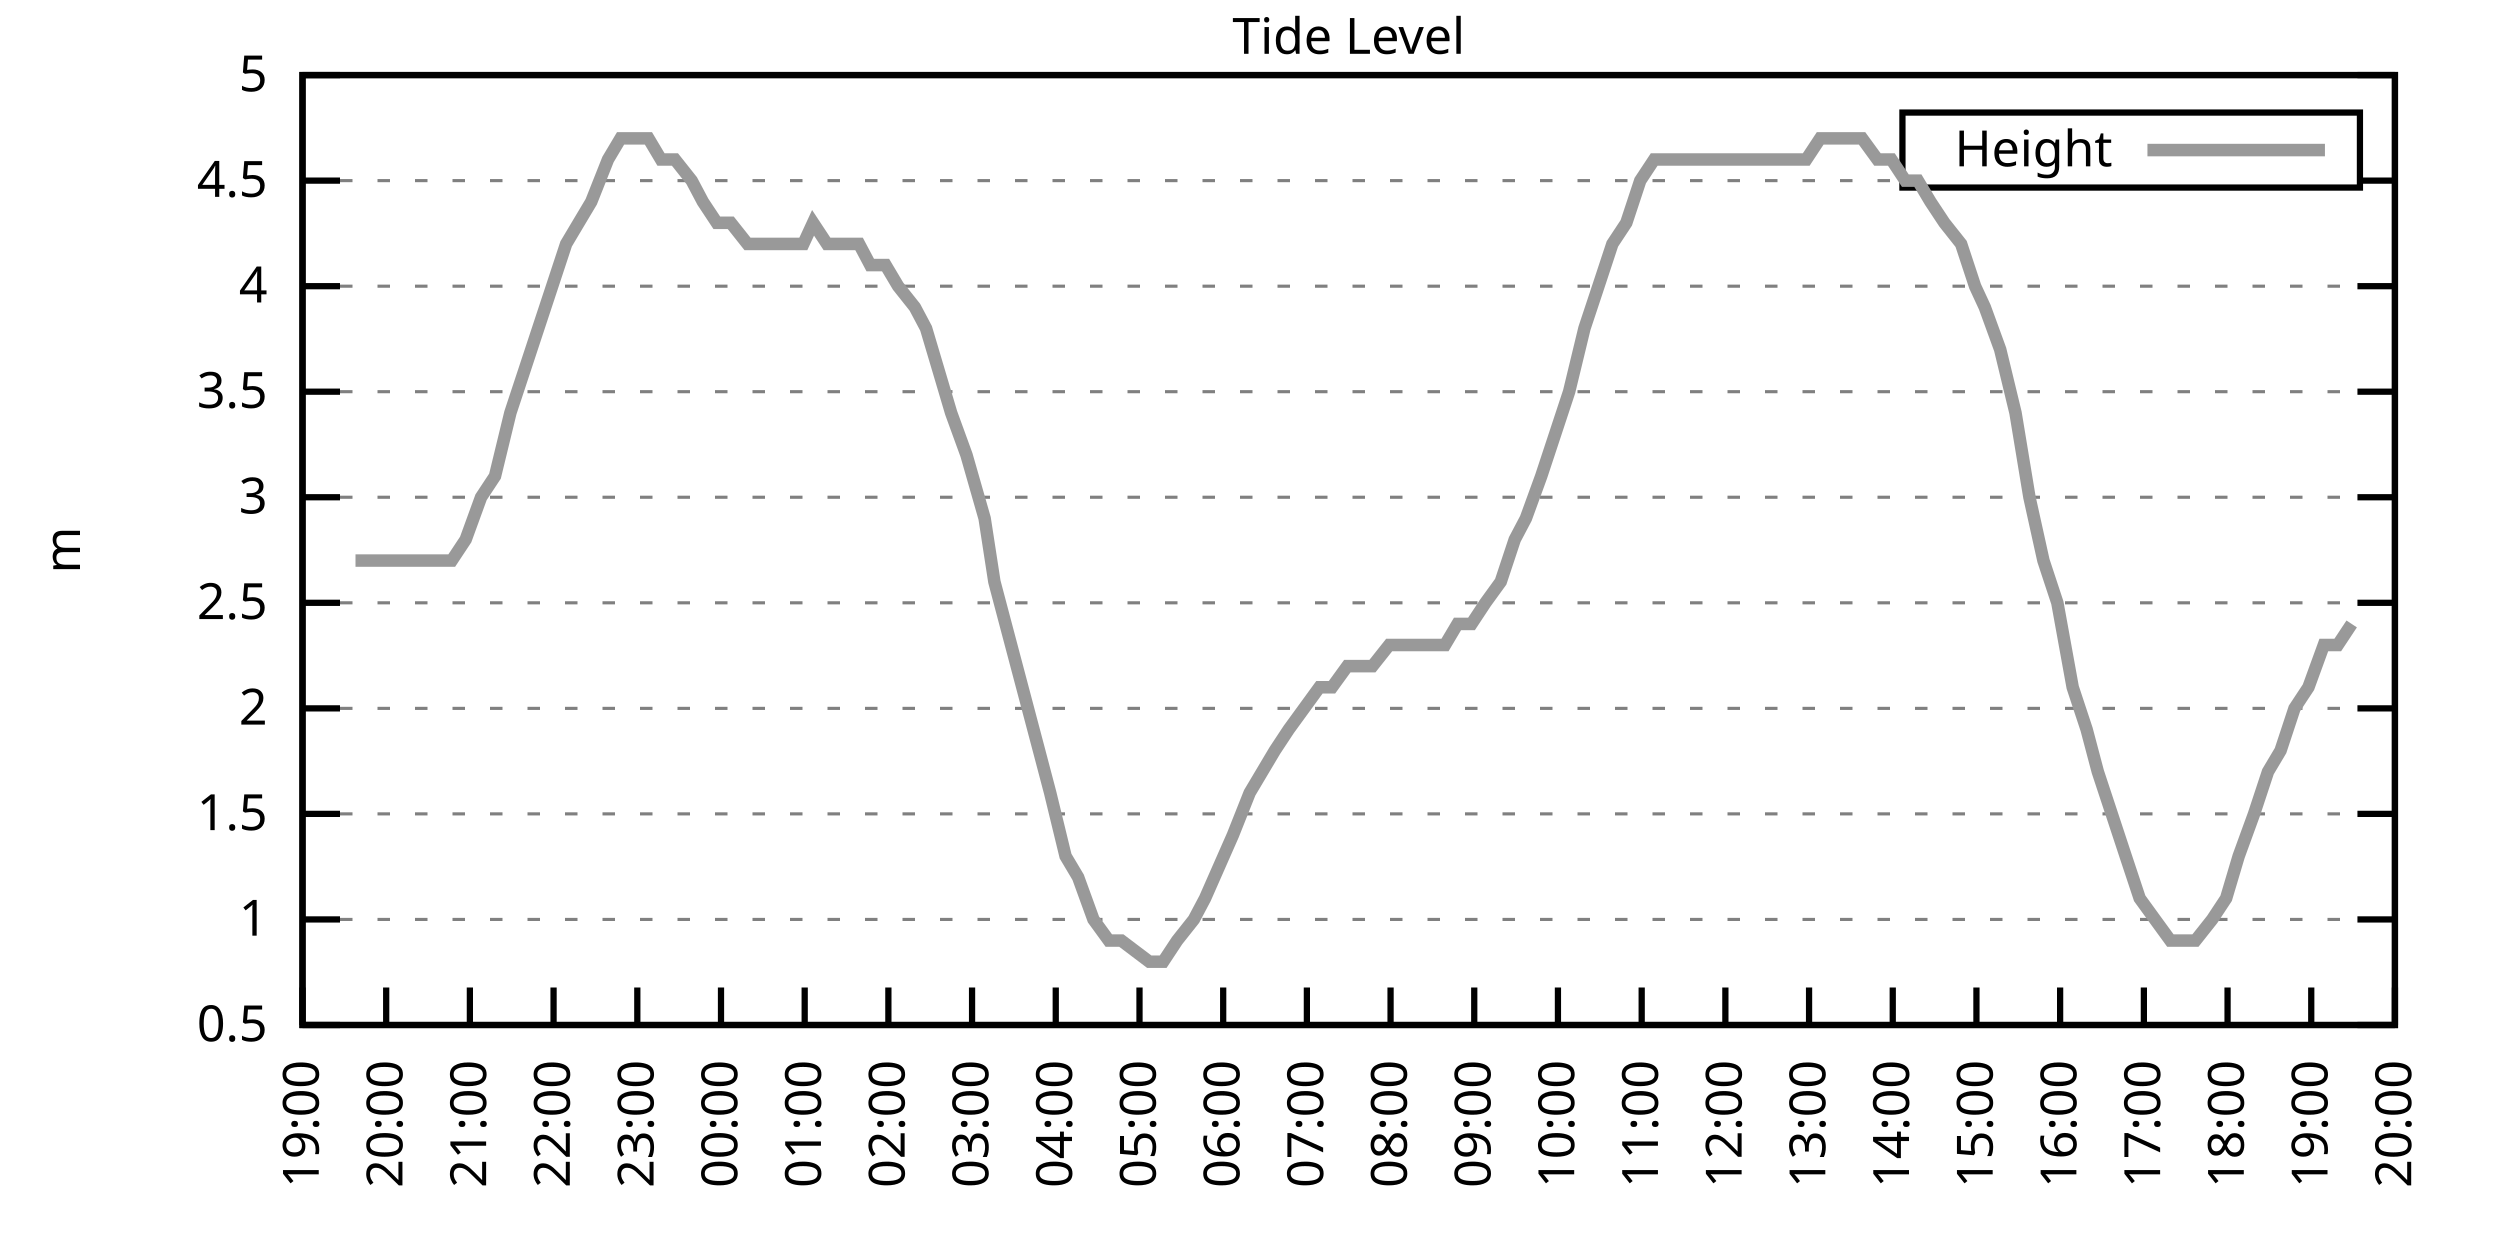
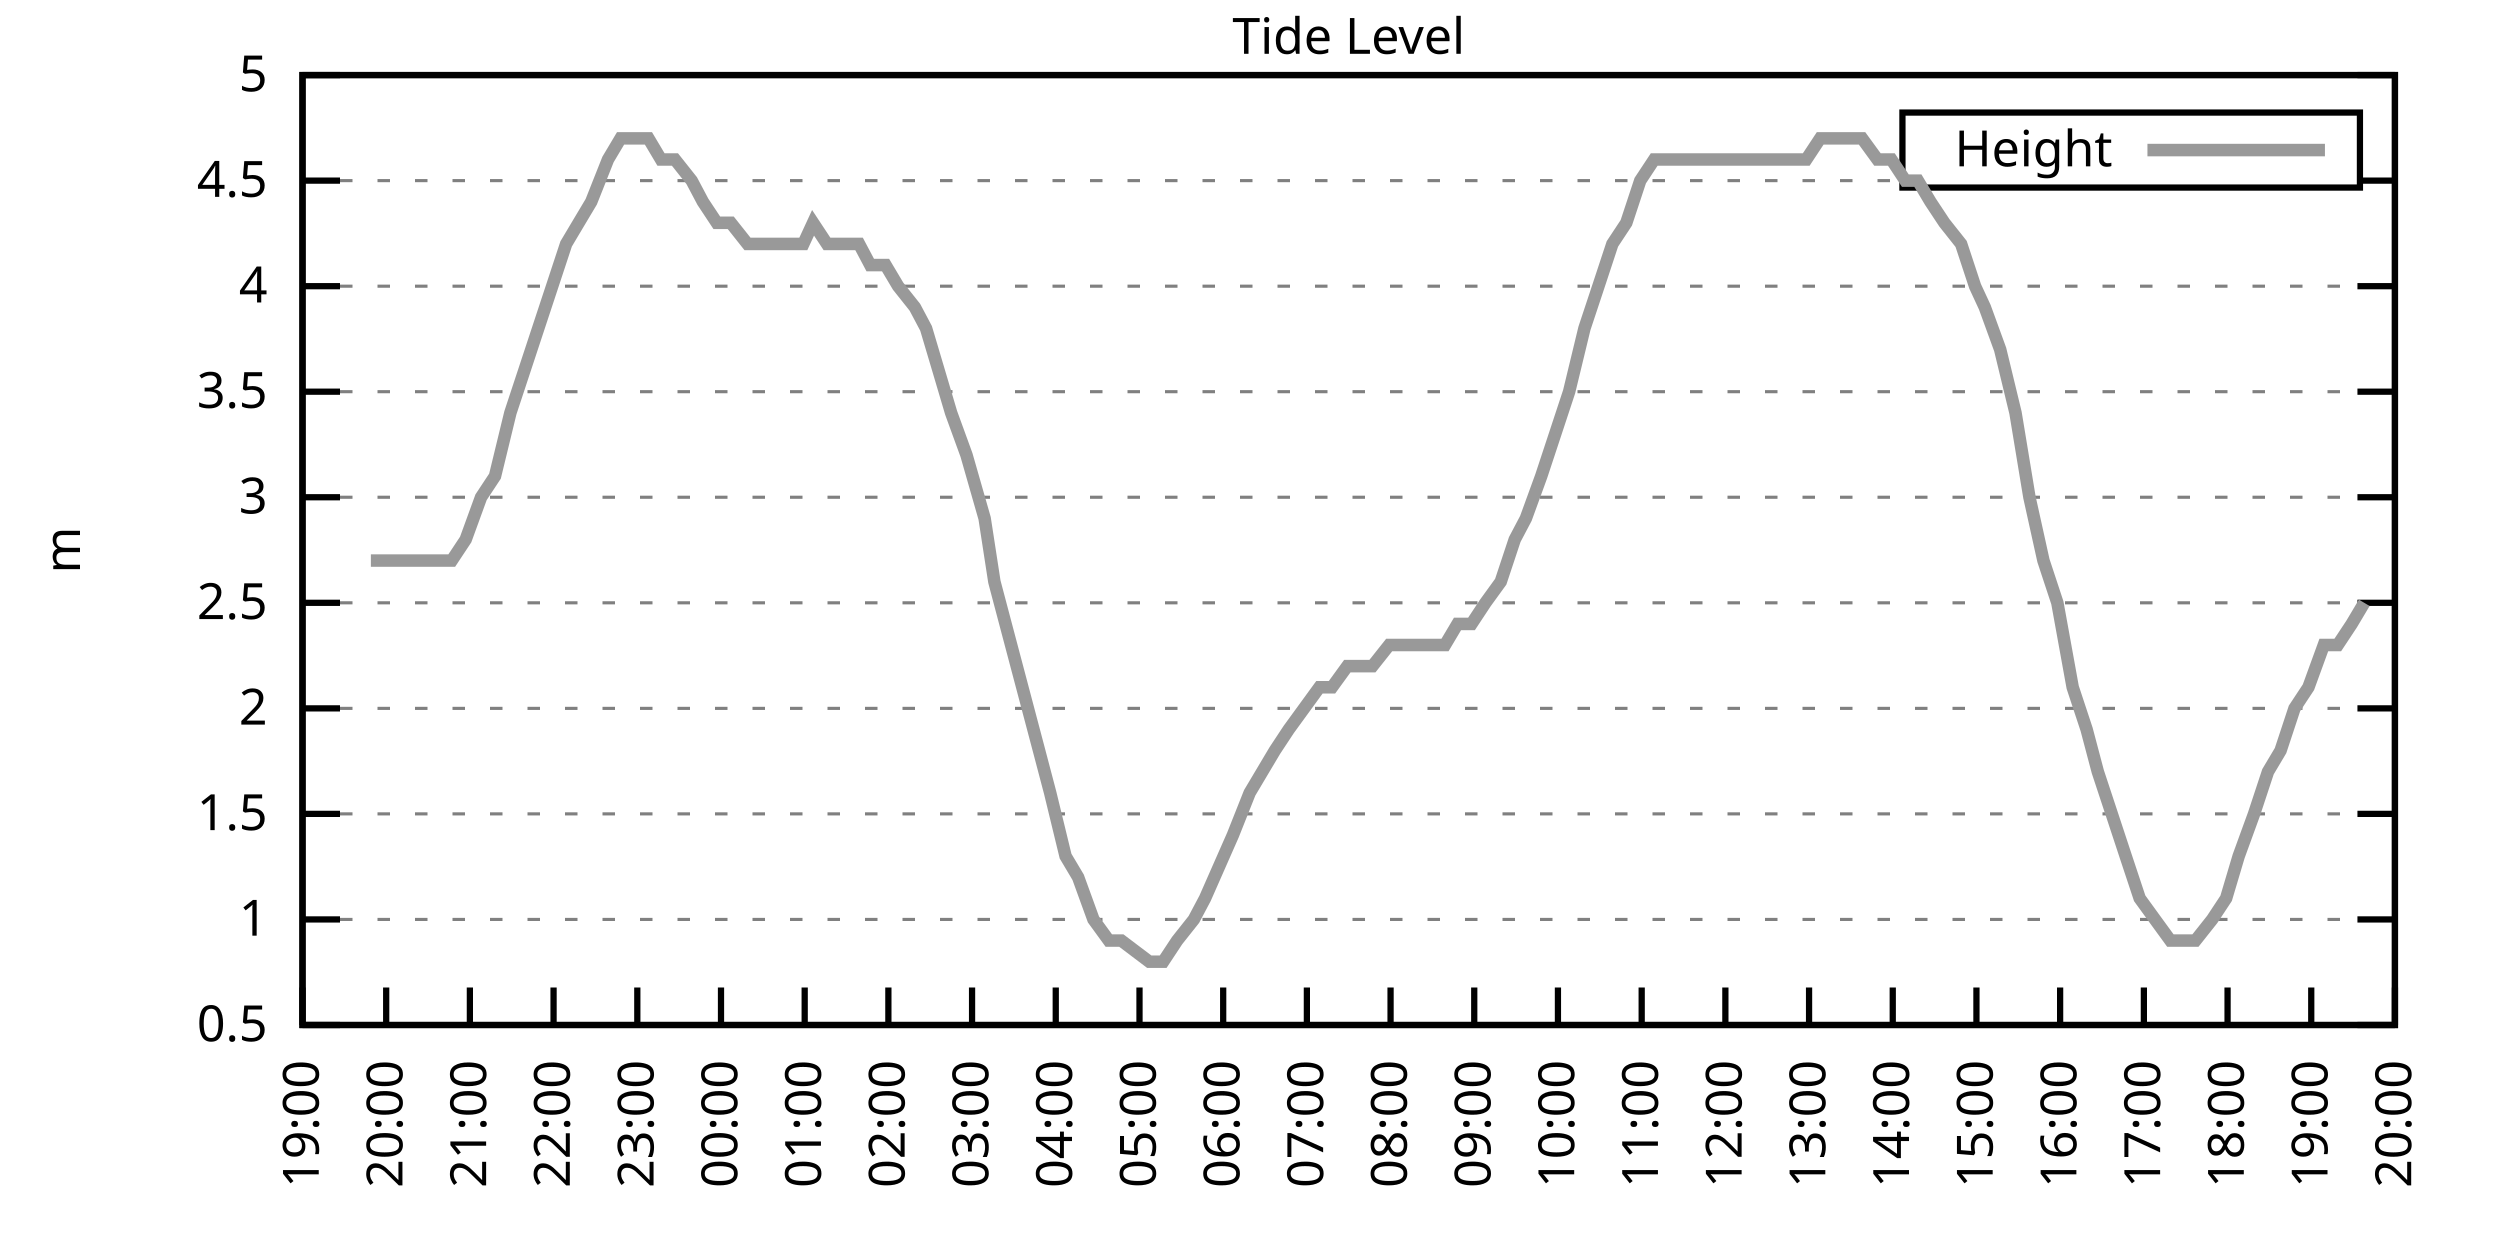
<svg xmlns="http://www.w3.org/2000/svg" xmlns:xlink="http://www.w3.org/1999/xlink" width="400" height="200" viewBox="0 0 400 200">
  <g id="gnuplot_canvas">
    <rect x="0" y="0" width="400" height="200" fill="none" />
    <defs>
      <circle id="gpDot" r="0.5" stroke-width="0.5" stroke="currentColor" />
      <path id="gpPt0" stroke-width="0.333" stroke="currentColor" d="M-1,0 h2 M0,-1 v2" />
      <path id="gpPt1" stroke-width="0.333" stroke="currentColor" d="M-1,-1 L1,1 M1,-1 L-1,1" />
      <path id="gpPt2" stroke-width="0.333" stroke="currentColor" d="M-1,0 L1,0 M0,-1 L0,1 M-1,-1 L1,1 M-1,1 L1,-1" />
      <rect id="gpPt3" stroke-width="0.333" stroke="currentColor" x="-1" y="-1" width="2" height="2" />
      <rect id="gpPt4" stroke-width="0.333" stroke="currentColor" fill="currentColor" x="-1" y="-1" width="2" height="2" />
      <circle id="gpPt5" stroke-width="0.333" stroke="currentColor" cx="0" cy="0" r="1" />
      <use xlink:href="#gpPt5" id="gpPt6" fill="currentColor" stroke="none" />
      <path id="gpPt7" stroke-width="0.333" stroke="currentColor" d="M0,-1.33 L-1.33,0.67 L1.33,0.67 z" />
      <use xlink:href="#gpPt7" id="gpPt8" fill="currentColor" stroke="none" />
      <use xlink:href="#gpPt7" id="gpPt9" stroke="currentColor" transform="rotate(180)" />
      <use xlink:href="#gpPt9" id="gpPt10" fill="currentColor" stroke="none" />
      <use xlink:href="#gpPt3" id="gpPt11" stroke="currentColor" transform="rotate(45)" />
      <use xlink:href="#gpPt11" id="gpPt12" fill="currentColor" stroke="none" />
      <path id="gpPt13" stroke-width="0.333" stroke="currentColor" d="M0,1.330 L1.265,0.411 L0.782,-1.067 L-0.782,-1.076 L-1.265,0.411 z" />
      <use xlink:href="#gpPt13" id="gpPt14" fill="currentColor" stroke="none" />
      <filter id="textbox" filterUnits="objectBoundingBox" x="0" y="0" height="1" width="1">
        <feFlood flood-color="white" flood-opacity="1" result="bgnd" />
        <feComposite in="SourceGraphic" in2="bgnd" operator="atop" />
      </filter>
      <filter id="greybox" filterUnits="objectBoundingBox" x="0" y="0" height="1" width="1">
        <feFlood flood-color="lightgrey" flood-opacity="1" result="grey" />
        <feComposite in="SourceGraphic" in2="grey" operator="atop" />
      </filter>
    </defs>
    <g fill="none" color="white" stroke="currentColor" stroke-width="1.00" stroke-linecap="butt" stroke-linejoin="miter">
</g>
    <g fill="none" color="black" stroke="currentColor" stroke-width="1.00" stroke-linecap="butt" stroke-linejoin="miter">
      <g stroke="none" shape-rendering="crispEdges">
        <polygon fill="rgb(255, 255, 255)" points="48.40,164.00 383.18,164.00 383.18,12.02 48.40,12.02 " />
      </g>
    </g>
    <g fill="none" color="black" stroke="currentColor" stroke-width="1.00" stroke-linecap="butt" stroke-linejoin="miter">
</g>
    <g fill="none" color="black" stroke="black" stroke-width="0.50" stroke-linecap="butt" stroke-linejoin="miter">
</g>
    <g fill="none" color="gray" stroke="currentColor" stroke-width="0.50" stroke-linecap="butt" stroke-linejoin="miter">
      <path stroke="gray" stroke-dasharray="2,4" class="gridline" d="M48.40,164.00 L383.19,164.00  " />
    </g>
    <g fill="none" color="gray" stroke="gray" stroke-width="1.00" stroke-linecap="butt" stroke-linejoin="miter">
</g>
    <g fill="none" color="black" stroke="currentColor" stroke-width="1.00" stroke-linecap="butt" stroke-linejoin="miter">
      <path stroke="black" d="M48.40,164.00 L54.40,164.00 M383.19,164.00 L377.19,164.00  " />
      <g transform="translate(42.80,166.60)" stroke="none" fill="black" font-family="Sans" font-size="8.00" text-anchor="end">
        <text>
          <tspan font-family="Sans"> 0.5</tspan>
        </text>
      </g>
    </g>
    <g fill="none" color="black" stroke="currentColor" stroke-width="1.00" stroke-linecap="butt" stroke-linejoin="miter">
</g>
    <g fill="none" color="black" stroke="black" stroke-width="0.50" stroke-linecap="butt" stroke-linejoin="miter">
</g>
    <g fill="none" color="gray" stroke="currentColor" stroke-width="0.50" stroke-linecap="butt" stroke-linejoin="miter">
      <path stroke="gray" stroke-dasharray="2,4" class="gridline" d="M48.40,147.11 L383.19,147.11  " />
    </g>
    <g fill="none" color="gray" stroke="gray" stroke-width="1.00" stroke-linecap="butt" stroke-linejoin="miter">
</g>
    <g fill="none" color="black" stroke="currentColor" stroke-width="1.00" stroke-linecap="butt" stroke-linejoin="miter">
      <path stroke="black" d="M48.40,147.11 L54.40,147.11 M383.19,147.11 L377.19,147.11  " />
      <g transform="translate(42.80,149.71)" stroke="none" fill="black" font-family="Sans" font-size="8.00" text-anchor="end">
        <text>
          <tspan font-family="Sans"> 1</tspan>
        </text>
      </g>
    </g>
    <g fill="none" color="black" stroke="currentColor" stroke-width="1.00" stroke-linecap="butt" stroke-linejoin="miter">
</g>
    <g fill="none" color="black" stroke="black" stroke-width="0.50" stroke-linecap="butt" stroke-linejoin="miter">
</g>
    <g fill="none" color="gray" stroke="currentColor" stroke-width="0.50" stroke-linecap="butt" stroke-linejoin="miter">
      <path stroke="gray" stroke-dasharray="2,4" class="gridline" d="M48.40,130.22 L383.19,130.22  " />
    </g>
    <g fill="none" color="gray" stroke="gray" stroke-width="1.00" stroke-linecap="butt" stroke-linejoin="miter">
</g>
    <g fill="none" color="black" stroke="currentColor" stroke-width="1.00" stroke-linecap="butt" stroke-linejoin="miter">
      <path stroke="black" d="M48.40,130.22 L54.40,130.22 M383.19,130.22 L377.19,130.22  " />
      <g transform="translate(42.80,132.82)" stroke="none" fill="black" font-family="Sans" font-size="8.00" text-anchor="end">
        <text>
          <tspan font-family="Sans"> 1.5</tspan>
        </text>
      </g>
    </g>
    <g fill="none" color="black" stroke="currentColor" stroke-width="1.00" stroke-linecap="butt" stroke-linejoin="miter">
</g>
    <g fill="none" color="black" stroke="black" stroke-width="0.50" stroke-linecap="butt" stroke-linejoin="miter">
</g>
    <g fill="none" color="gray" stroke="currentColor" stroke-width="0.50" stroke-linecap="butt" stroke-linejoin="miter">
      <path stroke="gray" stroke-dasharray="2,4" class="gridline" d="M48.40,113.34 L383.19,113.34  " />
    </g>
    <g fill="none" color="gray" stroke="gray" stroke-width="1.00" stroke-linecap="butt" stroke-linejoin="miter">
</g>
    <g fill="none" color="black" stroke="currentColor" stroke-width="1.00" stroke-linecap="butt" stroke-linejoin="miter">
      <path stroke="black" d="M48.40,113.34 L54.40,113.34 M383.19,113.34 L377.19,113.34  " />
      <g transform="translate(42.80,115.94)" stroke="none" fill="black" font-family="Sans" font-size="8.00" text-anchor="end">
        <text>
          <tspan font-family="Sans"> 2</tspan>
        </text>
      </g>
    </g>
    <g fill="none" color="black" stroke="currentColor" stroke-width="1.00" stroke-linecap="butt" stroke-linejoin="miter">
</g>
    <g fill="none" color="black" stroke="black" stroke-width="0.50" stroke-linecap="butt" stroke-linejoin="miter">
</g>
    <g fill="none" color="gray" stroke="currentColor" stroke-width="0.50" stroke-linecap="butt" stroke-linejoin="miter">
      <path stroke="gray" stroke-dasharray="2,4" class="gridline" d="M48.40,96.45 L383.19,96.45  " />
    </g>
    <g fill="none" color="gray" stroke="gray" stroke-width="1.00" stroke-linecap="butt" stroke-linejoin="miter">
</g>
    <g fill="none" color="black" stroke="currentColor" stroke-width="1.00" stroke-linecap="butt" stroke-linejoin="miter">
      <path stroke="black" d="M48.40,96.45 L54.40,96.45 M383.19,96.45 L377.19,96.45  " />
      <g transform="translate(42.80,99.05)" stroke="none" fill="black" font-family="Sans" font-size="8.00" text-anchor="end">
        <text>
          <tspan font-family="Sans"> 2.5</tspan>
        </text>
      </g>
    </g>
    <g fill="none" color="black" stroke="currentColor" stroke-width="1.00" stroke-linecap="butt" stroke-linejoin="miter">
</g>
    <g fill="none" color="black" stroke="black" stroke-width="0.50" stroke-linecap="butt" stroke-linejoin="miter">
</g>
    <g fill="none" color="gray" stroke="currentColor" stroke-width="0.50" stroke-linecap="butt" stroke-linejoin="miter">
      <path stroke="gray" stroke-dasharray="2,4" class="gridline" d="M48.40,79.56 L383.19,79.56  " />
    </g>
    <g fill="none" color="gray" stroke="gray" stroke-width="1.00" stroke-linecap="butt" stroke-linejoin="miter">
</g>
    <g fill="none" color="black" stroke="currentColor" stroke-width="1.00" stroke-linecap="butt" stroke-linejoin="miter">
      <path stroke="black" d="M48.40,79.56 L54.40,79.56 M383.19,79.56 L377.19,79.56  " />
      <g transform="translate(42.80,82.16)" stroke="none" fill="black" font-family="Sans" font-size="8.00" text-anchor="end">
        <text>
          <tspan font-family="Sans"> 3</tspan>
        </text>
      </g>
    </g>
    <g fill="none" color="black" stroke="currentColor" stroke-width="1.00" stroke-linecap="butt" stroke-linejoin="miter">
</g>
    <g fill="none" color="black" stroke="black" stroke-width="0.50" stroke-linecap="butt" stroke-linejoin="miter">
</g>
    <g fill="none" color="gray" stroke="currentColor" stroke-width="0.50" stroke-linecap="butt" stroke-linejoin="miter">
      <path stroke="gray" stroke-dasharray="2,4" class="gridline" d="M48.40,62.67 L383.19,62.67  " />
    </g>
    <g fill="none" color="gray" stroke="gray" stroke-width="1.00" stroke-linecap="butt" stroke-linejoin="miter">
</g>
    <g fill="none" color="black" stroke="currentColor" stroke-width="1.00" stroke-linecap="butt" stroke-linejoin="miter">
      <path stroke="black" d="M48.40,62.67 L54.40,62.67 M383.19,62.67 L377.19,62.67  " />
      <g transform="translate(42.80,65.27)" stroke="none" fill="black" font-family="Sans" font-size="8.00" text-anchor="end">
        <text>
          <tspan font-family="Sans"> 3.5</tspan>
        </text>
      </g>
    </g>
    <g fill="none" color="black" stroke="currentColor" stroke-width="1.00" stroke-linecap="butt" stroke-linejoin="miter">
</g>
    <g fill="none" color="black" stroke="black" stroke-width="0.50" stroke-linecap="butt" stroke-linejoin="miter">
</g>
    <g fill="none" color="gray" stroke="currentColor" stroke-width="0.50" stroke-linecap="butt" stroke-linejoin="miter">
      <path stroke="gray" stroke-dasharray="2,4" class="gridline" d="M48.40,45.79 L383.19,45.79  " />
    </g>
    <g fill="none" color="gray" stroke="gray" stroke-width="1.00" stroke-linecap="butt" stroke-linejoin="miter">
</g>
    <g fill="none" color="black" stroke="currentColor" stroke-width="1.00" stroke-linecap="butt" stroke-linejoin="miter">
      <path stroke="black" d="M48.40,45.79 L54.40,45.79 M383.19,45.79 L377.19,45.79  " />
      <g transform="translate(42.80,48.39)" stroke="none" fill="black" font-family="Sans" font-size="8.00" text-anchor="end">
        <text>
          <tspan font-family="Sans"> 4</tspan>
        </text>
      </g>
    </g>
    <g fill="none" color="black" stroke="currentColor" stroke-width="1.00" stroke-linecap="butt" stroke-linejoin="miter">
</g>
    <g fill="none" color="black" stroke="black" stroke-width="0.50" stroke-linecap="butt" stroke-linejoin="miter">
</g>
    <g fill="none" color="gray" stroke="currentColor" stroke-width="0.50" stroke-linecap="butt" stroke-linejoin="miter">
      <path stroke="gray" stroke-dasharray="2,4" class="gridline" d="M48.40,28.90 L304.39,28.90 M377.59,28.90 L383.19,28.90  " />
    </g>
    <g fill="none" color="gray" stroke="gray" stroke-width="1.00" stroke-linecap="butt" stroke-linejoin="miter">
</g>
    <g fill="none" color="black" stroke="currentColor" stroke-width="1.00" stroke-linecap="butt" stroke-linejoin="miter">
      <path stroke="black" d="M48.40,28.90 L54.40,28.90 M383.19,28.90 L377.19,28.90  " />
      <g transform="translate(42.80,31.50)" stroke="none" fill="black" font-family="Sans" font-size="8.00" text-anchor="end">
        <text>
          <tspan font-family="Sans"> 4.5</tspan>
        </text>
      </g>
    </g>
    <g fill="none" color="black" stroke="currentColor" stroke-width="1.00" stroke-linecap="butt" stroke-linejoin="miter">
</g>
    <g fill="none" color="black" stroke="black" stroke-width="0.50" stroke-linecap="butt" stroke-linejoin="miter">
</g>
    <g fill="none" color="gray" stroke="currentColor" stroke-width="0.50" stroke-linecap="butt" stroke-linejoin="miter">
      <path stroke="gray" stroke-dasharray="2,4" class="gridline" d="M48.40,12.01 L383.19,12.01  " />
    </g>
    <g fill="none" color="gray" stroke="gray" stroke-width="1.00" stroke-linecap="butt" stroke-linejoin="miter">
</g>
    <g fill="none" color="black" stroke="currentColor" stroke-width="1.00" stroke-linecap="butt" stroke-linejoin="miter">
      <path stroke="black" d="M48.40,12.01 L54.40,12.01 M383.19,12.01 L377.19,12.01  " />
      <g transform="translate(42.80,14.61)" stroke="none" fill="black" font-family="Sans" font-size="8.00" text-anchor="end">
        <text>
          <tspan font-family="Sans"> 5</tspan>
        </text>
      </g>
    </g>
    <g fill="none" color="black" stroke="currentColor" stroke-width="1.00" stroke-linecap="butt" stroke-linejoin="miter">
      <path stroke="black" d="M48.40,164.00 L48.40,158.00  " />
      <g transform="translate(51.00,169.60) rotate(270.00)" stroke="none" fill="black" font-family="Sans" font-size="8.00" text-anchor="end">
        <text>
          <tspan font-family="Sans">19:00</tspan>
        </text>
      </g>
    </g>
    <g fill="none" color="black" stroke="currentColor" stroke-width="1.00" stroke-linecap="butt" stroke-linejoin="miter">
      <path stroke="black" d="M61.79,164.00 L61.79,158.00  " />
      <g transform="translate(64.39,169.60) rotate(270.00)" stroke="none" fill="black" font-family="Sans" font-size="8.00" text-anchor="end">
        <text>
          <tspan font-family="Sans">20:00</tspan>
        </text>
      </g>
    </g>
    <g fill="none" color="black" stroke="currentColor" stroke-width="1.00" stroke-linecap="butt" stroke-linejoin="miter">
      <path stroke="black" d="M75.18,164.00 L75.18,158.00  " />
      <g transform="translate(77.78,169.60) rotate(270.00)" stroke="none" fill="black" font-family="Sans" font-size="8.00" text-anchor="end">
        <text>
          <tspan font-family="Sans">21:00</tspan>
        </text>
      </g>
    </g>
    <g fill="none" color="black" stroke="currentColor" stroke-width="1.00" stroke-linecap="butt" stroke-linejoin="miter">
      <path stroke="black" d="M88.57,164.00 L88.57,158.00  " />
      <g transform="translate(91.17,169.60) rotate(270.00)" stroke="none" fill="black" font-family="Sans" font-size="8.00" text-anchor="end">
        <text>
          <tspan font-family="Sans">22:00</tspan>
        </text>
      </g>
    </g>
    <g fill="none" color="black" stroke="currentColor" stroke-width="1.00" stroke-linecap="butt" stroke-linejoin="miter">
      <path stroke="black" d="M101.97,164.00 L101.97,158.00  " />
      <g transform="translate(104.57,169.60) rotate(270.00)" stroke="none" fill="black" font-family="Sans" font-size="8.00" text-anchor="end">
        <text>
          <tspan font-family="Sans">23:00</tspan>
        </text>
      </g>
    </g>
    <g fill="none" color="black" stroke="currentColor" stroke-width="1.00" stroke-linecap="butt" stroke-linejoin="miter">
      <path stroke="black" d="M115.36,164.00 L115.36,158.00  " />
      <g transform="translate(117.96,169.60) rotate(270.00)" stroke="none" fill="black" font-family="Sans" font-size="8.00" text-anchor="end">
        <text>
          <tspan font-family="Sans">00:00</tspan>
        </text>
      </g>
    </g>
    <g fill="none" color="black" stroke="currentColor" stroke-width="1.00" stroke-linecap="butt" stroke-linejoin="miter">
      <path stroke="black" d="M128.75,164.00 L128.75,158.00  " />
      <g transform="translate(131.35,169.60) rotate(270.00)" stroke="none" fill="black" font-family="Sans" font-size="8.00" text-anchor="end">
        <text>
          <tspan font-family="Sans">01:00</tspan>
        </text>
      </g>
    </g>
    <g fill="none" color="black" stroke="currentColor" stroke-width="1.00" stroke-linecap="butt" stroke-linejoin="miter">
      <path stroke="black" d="M142.14,164.00 L142.14,158.00  " />
      <g transform="translate(144.74,169.60) rotate(270.00)" stroke="none" fill="black" font-family="Sans" font-size="8.00" text-anchor="end">
        <text>
          <tspan font-family="Sans">02:00</tspan>
        </text>
      </g>
    </g>
    <g fill="none" color="black" stroke="currentColor" stroke-width="1.00" stroke-linecap="butt" stroke-linejoin="miter">
      <path stroke="black" d="M155.53,164.00 L155.53,158.00  " />
      <g transform="translate(158.13,169.60) rotate(270.00)" stroke="none" fill="black" font-family="Sans" font-size="8.00" text-anchor="end">
        <text>
          <tspan font-family="Sans">03:00</tspan>
        </text>
      </g>
    </g>
    <g fill="none" color="black" stroke="currentColor" stroke-width="1.00" stroke-linecap="butt" stroke-linejoin="miter">
      <path stroke="black" d="M168.92,164.00 L168.92,158.00  " />
      <g transform="translate(171.52,169.60) rotate(270.00)" stroke="none" fill="black" font-family="Sans" font-size="8.00" text-anchor="end">
        <text>
          <tspan font-family="Sans">04:00</tspan>
        </text>
      </g>
    </g>
    <g fill="none" color="black" stroke="currentColor" stroke-width="1.00" stroke-linecap="butt" stroke-linejoin="miter">
      <path stroke="black" d="M182.32,164.00 L182.32,158.00  " />
      <g transform="translate(184.92,169.60) rotate(270.00)" stroke="none" fill="black" font-family="Sans" font-size="8.00" text-anchor="end">
        <text>
          <tspan font-family="Sans">05:00</tspan>
        </text>
      </g>
    </g>
    <g fill="none" color="black" stroke="currentColor" stroke-width="1.00" stroke-linecap="butt" stroke-linejoin="miter">
      <path stroke="black" d="M195.71,164.00 L195.71,158.00  " />
      <g transform="translate(198.31,169.60) rotate(270.00)" stroke="none" fill="black" font-family="Sans" font-size="8.00" text-anchor="end">
        <text>
          <tspan font-family="Sans">06:00</tspan>
        </text>
      </g>
    </g>
    <g fill="none" color="black" stroke="currentColor" stroke-width="1.00" stroke-linecap="butt" stroke-linejoin="miter">
      <path stroke="black" d="M209.10,164.00 L209.10,158.00  " />
      <g transform="translate(211.70,169.60) rotate(270.00)" stroke="none" fill="black" font-family="Sans" font-size="8.00" text-anchor="end">
        <text>
          <tspan font-family="Sans">07:00</tspan>
        </text>
      </g>
    </g>
    <g fill="none" color="black" stroke="currentColor" stroke-width="1.00" stroke-linecap="butt" stroke-linejoin="miter">
      <path stroke="black" d="M222.49,164.00 L222.49,158.00  " />
      <g transform="translate(225.09,169.60) rotate(270.00)" stroke="none" fill="black" font-family="Sans" font-size="8.00" text-anchor="end">
        <text>
          <tspan font-family="Sans">08:00</tspan>
        </text>
      </g>
    </g>
    <g fill="none" color="black" stroke="currentColor" stroke-width="1.00" stroke-linecap="butt" stroke-linejoin="miter">
      <path stroke="black" d="M235.88,164.00 L235.88,158.00  " />
      <g transform="translate(238.48,169.60) rotate(270.00)" stroke="none" fill="black" font-family="Sans" font-size="8.00" text-anchor="end">
        <text>
          <tspan font-family="Sans">09:00</tspan>
        </text>
      </g>
    </g>
    <g fill="none" color="black" stroke="currentColor" stroke-width="1.00" stroke-linecap="butt" stroke-linejoin="miter">
      <path stroke="black" d="M249.27,164.00 L249.27,158.00  " />
      <g transform="translate(251.87,169.60) rotate(270.00)" stroke="none" fill="black" font-family="Sans" font-size="8.00" text-anchor="end">
        <text>
          <tspan font-family="Sans">10:00</tspan>
        </text>
      </g>
    </g>
    <g fill="none" color="black" stroke="currentColor" stroke-width="1.00" stroke-linecap="butt" stroke-linejoin="miter">
      <path stroke="black" d="M262.67,164.00 L262.67,158.00  " />
      <g transform="translate(265.27,169.60) rotate(270.00)" stroke="none" fill="black" font-family="Sans" font-size="8.00" text-anchor="end">
        <text>
          <tspan font-family="Sans">11:00</tspan>
        </text>
      </g>
    </g>
    <g fill="none" color="black" stroke="currentColor" stroke-width="1.00" stroke-linecap="butt" stroke-linejoin="miter">
      <path stroke="black" d="M276.06,164.00 L276.06,158.00  " />
      <g transform="translate(278.66,169.60) rotate(270.00)" stroke="none" fill="black" font-family="Sans" font-size="8.00" text-anchor="end">
        <text>
          <tspan font-family="Sans">12:00</tspan>
        </text>
      </g>
    </g>
    <g fill="none" color="black" stroke="currentColor" stroke-width="1.00" stroke-linecap="butt" stroke-linejoin="miter">
      <path stroke="black" d="M289.45,164.00 L289.45,158.00  " />
      <g transform="translate(292.05,169.60) rotate(270.00)" stroke="none" fill="black" font-family="Sans" font-size="8.00" text-anchor="end">
        <text>
          <tspan font-family="Sans">13:00</tspan>
        </text>
      </g>
    </g>
    <g fill="none" color="black" stroke="currentColor" stroke-width="1.00" stroke-linecap="butt" stroke-linejoin="miter">
      <path stroke="black" d="M302.84,164.00 L302.84,158.00  " />
      <g transform="translate(305.44,169.60) rotate(270.00)" stroke="none" fill="black" font-family="Sans" font-size="8.00" text-anchor="end">
        <text>
          <tspan font-family="Sans">14:00</tspan>
        </text>
      </g>
    </g>
    <g fill="none" color="black" stroke="currentColor" stroke-width="1.00" stroke-linecap="butt" stroke-linejoin="miter">
      <path stroke="black" d="M316.23,164.00 L316.23,158.00  " />
      <g transform="translate(318.83,169.60) rotate(270.00)" stroke="none" fill="black" font-family="Sans" font-size="8.00" text-anchor="end">
        <text>
          <tspan font-family="Sans">15:00</tspan>
        </text>
      </g>
    </g>
    <g fill="none" color="black" stroke="currentColor" stroke-width="1.00" stroke-linecap="butt" stroke-linejoin="miter">
      <path stroke="black" d="M329.62,164.00 L329.62,158.00  " />
      <g transform="translate(332.22,169.60) rotate(270.00)" stroke="none" fill="black" font-family="Sans" font-size="8.00" text-anchor="end">
        <text>
          <tspan font-family="Sans">16:00</tspan>
        </text>
      </g>
    </g>
    <g fill="none" color="black" stroke="currentColor" stroke-width="1.00" stroke-linecap="butt" stroke-linejoin="miter">
      <path stroke="black" d="M343.02,164.00 L343.02,158.00  " />
      <g transform="translate(345.62,169.60) rotate(270.00)" stroke="none" fill="black" font-family="Sans" font-size="8.00" text-anchor="end">
        <text>
          <tspan font-family="Sans">17:00</tspan>
        </text>
      </g>
    </g>
    <g fill="none" color="black" stroke="currentColor" stroke-width="1.00" stroke-linecap="butt" stroke-linejoin="miter">
      <path stroke="black" d="M356.41,164.00 L356.41,158.00  " />
      <g transform="translate(359.01,169.60) rotate(270.00)" stroke="none" fill="black" font-family="Sans" font-size="8.00" text-anchor="end">
        <text>
          <tspan font-family="Sans">18:00</tspan>
        </text>
      </g>
    </g>
    <g fill="none" color="black" stroke="currentColor" stroke-width="1.00" stroke-linecap="butt" stroke-linejoin="miter">
      <path stroke="black" d="M369.80,164.00 L369.80,158.00  " />
      <g transform="translate(372.40,169.60) rotate(270.00)" stroke="none" fill="black" font-family="Sans" font-size="8.00" text-anchor="end">
        <text>
          <tspan font-family="Sans">19:00</tspan>
        </text>
      </g>
    </g>
    <g fill="none" color="black" stroke="currentColor" stroke-width="1.00" stroke-linecap="butt" stroke-linejoin="miter">
      <path stroke="black" d="M383.19,164.00 L383.19,158.00  " />
      <g transform="translate(385.79,169.60) rotate(270.00)" stroke="none" fill="black" font-family="Sans" font-size="8.00" text-anchor="end">
        <text>
          <tspan font-family="Sans">20:00</tspan>
        </text>
      </g>
    </g>
    <g fill="none" color="black" stroke="currentColor" stroke-width="1.00" stroke-linecap="butt" stroke-linejoin="miter">
</g>
    <g fill="none" color="black" stroke="currentColor" stroke-width="1.00" stroke-linecap="butt" stroke-linejoin="miter">
      <path stroke="black" d="M48.40,12.01 L48.40,164.00 L383.19,164.00 L383.19,12.01 L48.40,12.01 Z  " />
    </g>
    <g fill="none" color="black" stroke="currentColor" stroke-width="1.00" stroke-linecap="butt" stroke-linejoin="miter">
</g>
    <g fill="none" color="black" stroke="currentColor" stroke-width="1.00" stroke-linecap="butt" stroke-linejoin="miter">
      <path stroke="black" d="M304.39,30.01 L304.39,18.01 L377.59,18.01 L377.59,30.01 L304.39,30.01 Z  " />
    </g>
    <g id="Tide_level_plot_1">
      <g fill="none" color="white" stroke="black" stroke-width="2.00" stroke-linecap="butt" stroke-linejoin="miter">
</g>
      <g fill="none" color="black" stroke="currentColor" stroke-width="2.00" stroke-linecap="butt" stroke-linejoin="miter">
        <g transform="translate(337.99,26.61)" stroke="none" fill="black" font-family="Sans" font-size="8.00" text-anchor="end">
          <text>
            <tspan font-family="Sans">Height</tspan>
          </text>
        </g>
      </g>
      <g fill="none" color="black" stroke="currentColor" stroke-width="2.00" stroke-linecap="butt" stroke-linejoin="miter">
-         <path stroke="rgb(153, 153, 153)" d="M343.59,24.01 L371.99,24.01 M56.88,89.69 L59.34,89.69 L61.57,89.69 L63.80,89.69 L66.03,89.69 L68.26,89.69   L70.27,89.69 L72.28,89.69 L74.51,86.32 L76.97,79.56 L79.20,76.18 L81.66,66.05 L83.89,59.30 L86.12,52.54   L88.35,45.79 L90.58,39.03 L92.59,35.65 L94.60,32.28 L97.28,25.52 L99.29,22.14 L101.52,22.14 L103.75,22.14   L105.76,25.52 L107.99,25.52 L110.67,28.90 L112.46,32.28 L114.69,35.65 L116.92,35.65 L119.60,39.03 L121.61,39.03   L123.62,39.03 L125.85,39.03 L128.53,39.03 L130.09,35.65 L132.32,39.03 L134.78,39.03 L137.45,39.03 L139.24,42.41   L141.69,42.41 L143.70,45.79 L146.38,49.16 L148.17,52.54 L150.18,59.30 L152.18,66.05 L154.64,72.81 L157.54,82.94   L159.10,93.07 L161.78,103.20 L163.57,109.96 L166.25,120.09 L168.03,126.85 L170.49,136.98 L172.50,140.36 L174.95,147.11   L177.41,150.49 L179.41,150.49 L183.88,153.87 L186.11,153.87 L188.34,150.49 L191.02,147.11 L192.81,143.73 L197.27,133.60   L199.95,126.85 L201.96,123.47 L203.97,120.09 L206.20,116.71 L211.11,109.96 L213.12,109.96 L215.57,106.58 L217.36,106.58   L219.59,106.58 L222.27,103.20 L224.28,103.20 L226.73,103.20 L228.52,103.20 L231.20,103.20 L233.20,99.83 L235.44,99.83   L237.67,96.45 L240.12,93.07 L242.36,86.32 L244.14,82.94 L246.60,76.18 L248.83,69.43 L251.06,62.67 L253.51,52.54   L255.75,45.79 L257.98,39.03 L260.21,35.65 L262.44,28.90 L264.67,25.52 L266.91,25.52 L269.14,25.52 L271.37,25.52   L273.60,25.52 L275.83,25.52 L277.40,25.52 L279.85,25.52 L282.08,25.52 L284.32,25.52 L286.77,25.52 L289.00,25.52   L291.23,22.14 L293.69,22.14 L295.92,22.14 L297.93,22.14 L300.39,25.52 L302.62,25.52 L304.85,28.90 L306.86,28.90   L308.87,32.28 L311.10,35.65 L313.78,39.03 L316.01,45.79 L317.57,49.16 L320.03,55.92 L322.48,66.05 L324.71,79.56   L326.95,89.69 L329.18,96.45 L331.63,109.96 L333.86,116.71 L335.65,123.47 L337.88,130.22 L340.11,136.98 L342.35,143.73   L344.80,147.11 L347.26,150.49 L349.26,150.49 L351.27,150.49 L353.95,147.11 L356.18,143.73 L358.19,136.98 L360.65,130.22   L362.88,123.47 L364.89,120.09 L367.12,113.34 L369.35,109.96 L371.81,103.20 L374.04,103.20 L376.27,99.83  " />
+         <path stroke="rgb(153, 153, 153)" d="M343.59,24.01 L371.99,24.01 M59.34,89.69 L61.57,89.69 L63.80,89.69 L66.03,89.69 L68.26,89.69 L70.27,89.69   L72.28,89.69 L74.51,86.32 L76.97,79.56 L79.20,76.18 L81.66,66.05 L83.89,59.30 L86.12,52.54 L88.35,45.79   L90.58,39.03 L92.59,35.65 L94.60,32.28 L97.28,25.52 L99.29,22.14 L101.52,22.14 L103.75,22.14 L105.76,25.52   L107.99,25.52 L110.67,28.90 L112.46,32.28 L114.69,35.65 L116.92,35.65 L119.60,39.03 L121.61,39.03 L123.62,39.03   L125.85,39.03 L128.53,39.03 L130.09,35.65 L132.32,39.03 L134.78,39.03 L137.45,39.03 L139.24,42.41 L141.69,42.41   L143.70,45.79 L146.38,49.16 L148.17,52.54 L150.18,59.30 L152.18,66.05 L154.64,72.81 L157.54,82.94 L159.10,93.07   L161.78,103.20 L163.57,109.96 L166.25,120.09 L168.03,126.85 L170.49,136.98 L172.50,140.36 L174.95,147.11 L177.41,150.49   L179.41,150.49 L183.88,153.87 L186.11,153.87 L188.34,150.49 L191.02,147.11 L192.81,143.73 L197.27,133.60 L199.95,126.85   L201.96,123.47 L203.97,120.09 L206.20,116.71 L211.11,109.96 L213.12,109.96 L215.57,106.58 L217.36,106.58 L219.59,106.58   L222.27,103.20 L224.28,103.20 L226.73,103.20 L228.52,103.20 L231.20,103.20 L233.20,99.83 L235.44,99.83 L237.67,96.45   L240.12,93.07 L242.36,86.32 L244.14,82.94 L246.60,76.18 L248.83,69.43 L251.06,62.67 L253.51,52.54 L255.75,45.79   L257.98,39.03 L260.21,35.65 L262.44,28.90 L264.67,25.52 L266.91,25.52 L269.14,25.52 L271.37,25.52 L273.60,25.52   L275.83,25.52 L277.40,25.52 L279.85,25.52 L282.08,25.52 L284.32,25.52 L286.77,25.52 L289.00,25.52 L291.23,22.14   L293.69,22.14 L295.92,22.14 L297.93,22.14 L300.39,25.52 L302.62,25.52 L304.85,28.90 L306.86,28.90 L308.87,32.28   L311.10,35.65 L313.78,39.03 L316.01,45.79 L317.57,49.16 L320.03,55.92 L322.48,66.05 L324.71,79.56 L326.95,89.69   L329.18,96.45 L331.63,109.96 L333.86,116.71 L335.65,123.47 L337.88,130.22 L340.11,136.98 L342.35,143.73 L344.80,147.11   L347.26,150.49 L349.26,150.49 L351.27,150.49 L353.95,147.11 L356.18,143.73 L358.19,136.98 L360.65,130.22 L362.88,123.47   L364.89,120.09 L367.12,113.34 L369.35,109.96 L371.81,103.20 L374.04,103.20 L376.27,99.83 L378.28,96.45  " />
      </g>
    </g>
    <g fill="none" color="black" stroke="currentColor" stroke-width="2.00" stroke-linecap="butt" stroke-linejoin="miter">
</g>
    <g fill="none" color="black" stroke="black" stroke-width="1.00" stroke-linecap="butt" stroke-linejoin="miter">
</g>
    <g fill="none" color="black" stroke="currentColor" stroke-width="1.00" stroke-linecap="butt" stroke-linejoin="miter">
      <path stroke="black" d="M48.40,12.01 L48.40,164.00 L383.19,164.00 L383.19,12.01 L48.40,12.01 Z  " />
      <g transform="translate(12.80,88.01) rotate(270.00)" stroke="none" fill="black" font-family="Sans" font-size="8.00" text-anchor="middle">
        <text>
          <tspan font-family="Sans">m</tspan>
        </text>
      </g>
    </g>
    <g fill="none" color="black" stroke="currentColor" stroke-width="1.00" stroke-linecap="butt" stroke-linejoin="miter">
</g>
    <g fill="none" color="black" stroke="currentColor" stroke-width="1.00" stroke-linecap="butt" stroke-linejoin="miter">
      <g transform="translate(215.79,8.61)" stroke="none" fill="black" font-family="Sans" font-size="8.00" text-anchor="middle">
        <text>
          <tspan font-family="Sans">Tide Level</tspan>
        </text>
      </g>
    </g>
    <g fill="none" color="black" stroke="currentColor" stroke-width="1.00" stroke-linecap="butt" stroke-linejoin="miter">
</g>
  </g>
</svg>
